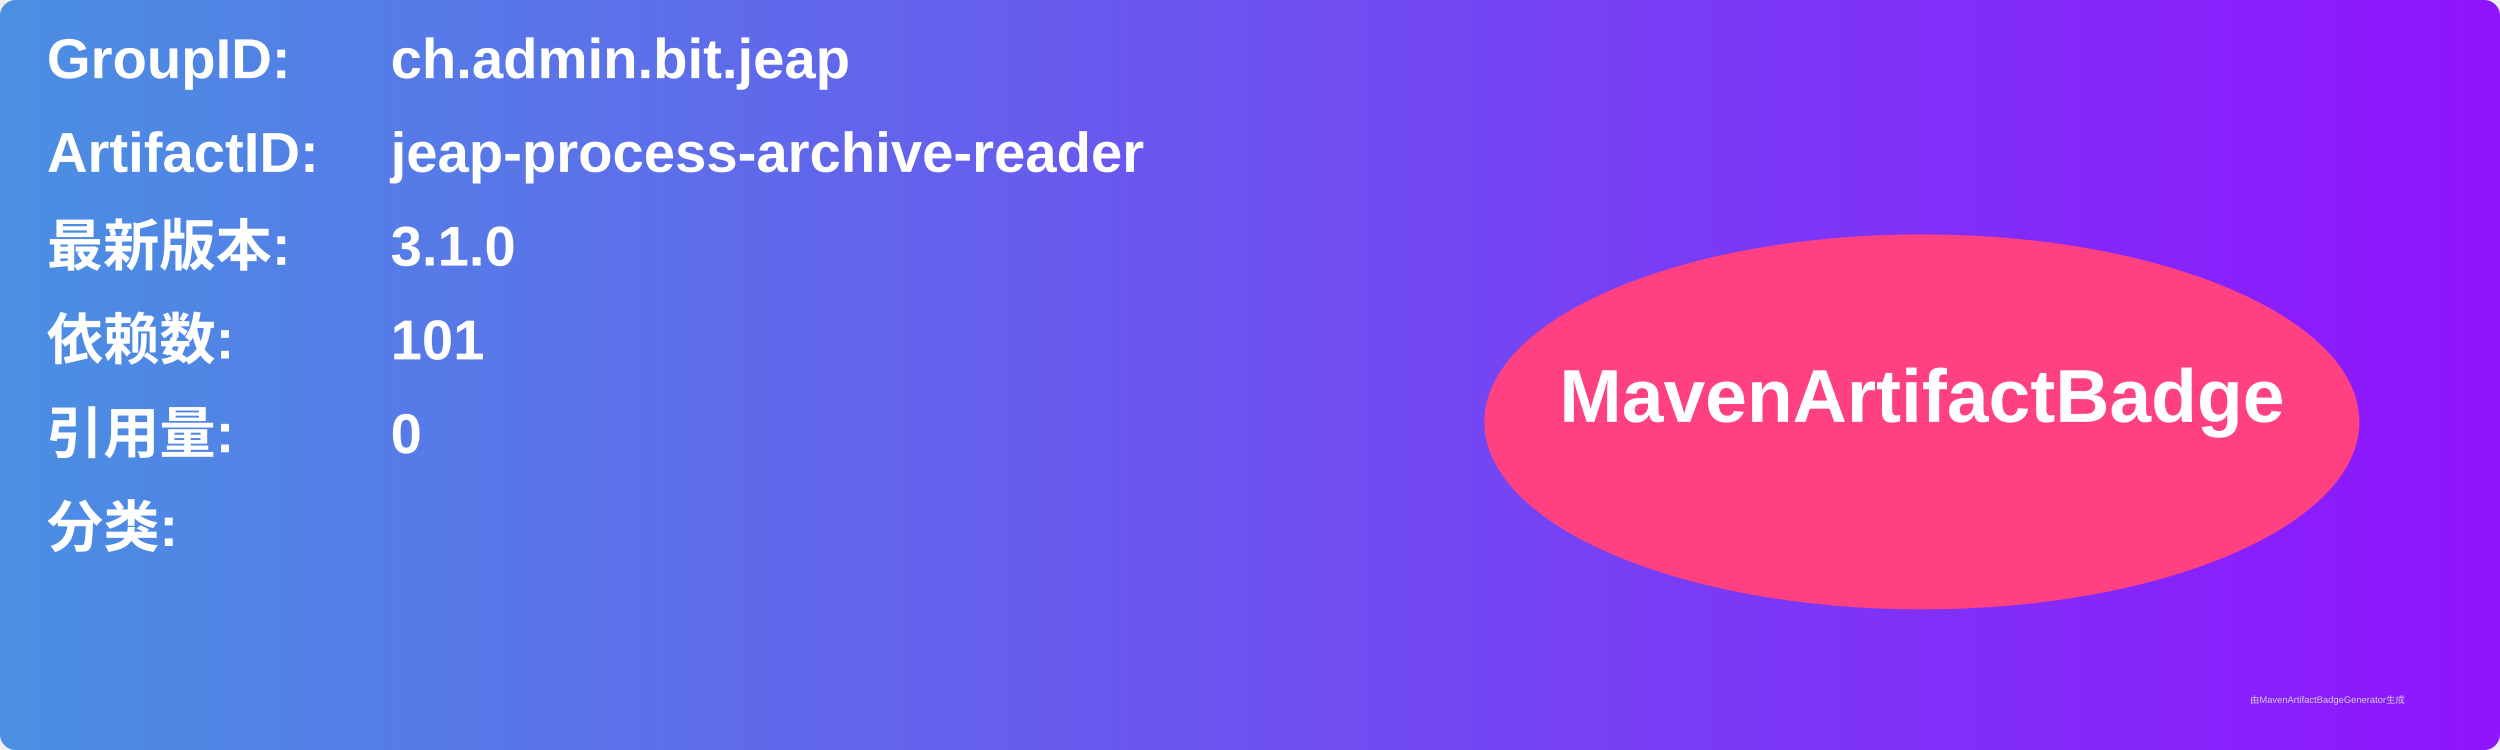
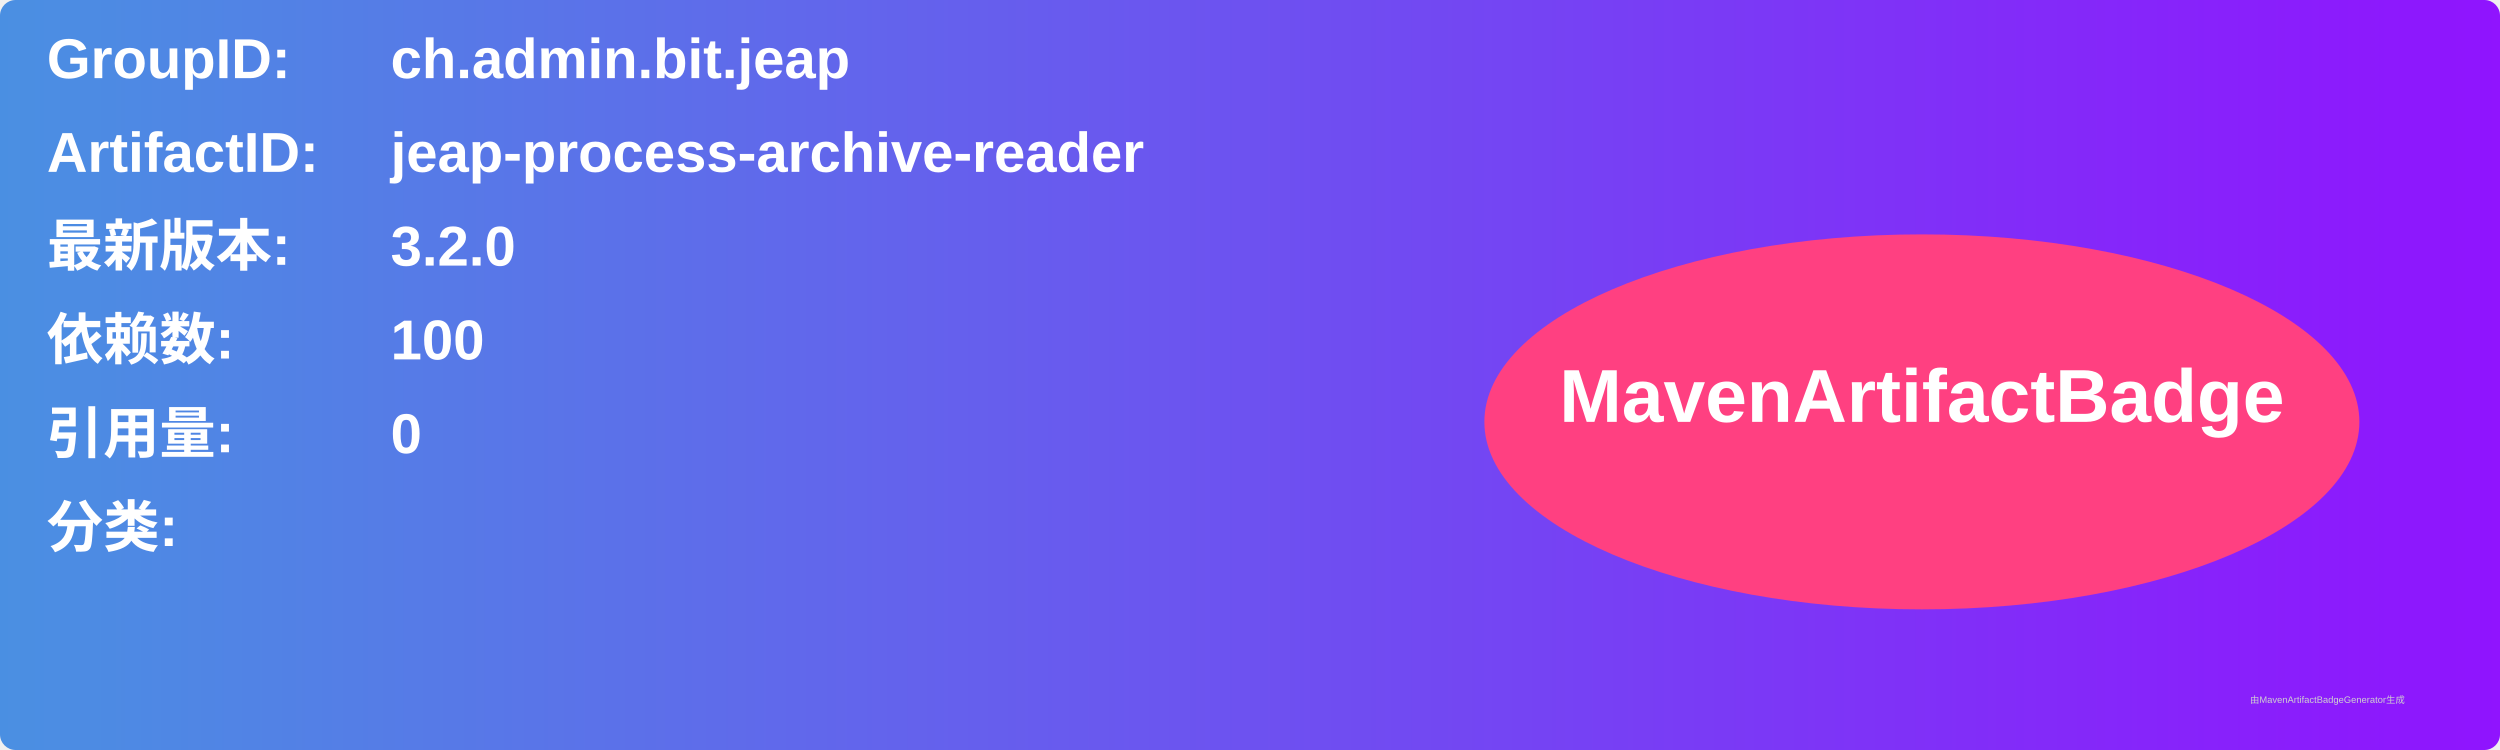
<svg xmlns="http://www.w3.org/2000/svg" width="800" height="240" viewBox="0 0 800 240">
  <linearGradient id="grad" x1="0%" y1="0%" x2="100%" y2="0%">
    <stop offset="0%" stop-color="#4a90e2" />
    <stop offset="100%" stop-color="#9013fe" />
  </linearGradient>
  <rect width="100%" height="100%" rx="5" ry="5" fill="url(#grad)" />
  <g transform="translate(15, 15)">
    <text x="0" y="10" font-family="Arial" font-size="18" fill="white" font-weight="bold" width="260">GroupID:</text>
    <text x="110" y="10" font-family="Arial" font-size="18" fill="white" font-weight="bold" width="460">ch.admin.bit.jeap</text>
    <text x="0" y="40" font-family="Arial" font-size="18" fill="white" font-weight="bold" width="260">ArtifactID:</text>
    <text x="110" y="40" font-family="Arial" font-size="18" fill="white" font-weight="bold" width="460">jeap-process-archive-reader</text>
    <text x="0" y="70" font-family="Arial" font-size="18" fill="white" font-weight="bold">最新版本:</text>
    <text x="110" y="70" font-family="Arial" font-size="18" fill="white" font-weight="bold">
-       <tspan font-weight="bold">3.1.0</tspan>
+       <tspan font-weight="bold">3.2.0</tspan>
    </text>
    <text x="0" y="100" font-family="Arial" font-size="18" fill="white" font-weight="bold">依赖数: </text>
    <text x="110" y="100" font-family="Arial" font-size="18" fill="white">
-       <tspan font-weight="bold">101</tspan>
+       <tspan font-weight="bold">100</tspan>
    </text>
    <text x="0" y="130" font-family="Arial" font-size="18" fill="white" font-weight="bold">引用量: </text>
    <text x="110" y="130" font-family="Arial" font-size="18" fill="white">
      <tspan font-weight="bold">0</tspan>
    </text>
    <text x="0" y="160" font-family="Arial" font-size="18" fill="white" font-weight="bold">分类:</text>
    <text x="10" y="190" font-family="Arial" font-size="10" fill="white">
      <tspan font-weight="bold" />
    </text>
    <ellipse cx="600" cy="120" rx="140" ry="60" fill="#ff4081" />
    <text x="600" y="120" text-anchor="middle" font-family="Arial" font-size="24" fill="white" font-weight="bold">MavenArtifactBadge</text>
  </g>
  <text x="720" y="225" font-family="Arial" font-size="3" fill="#d0d0d0">由MavenArtifactBadgeGenerator生成</text>
</svg>
